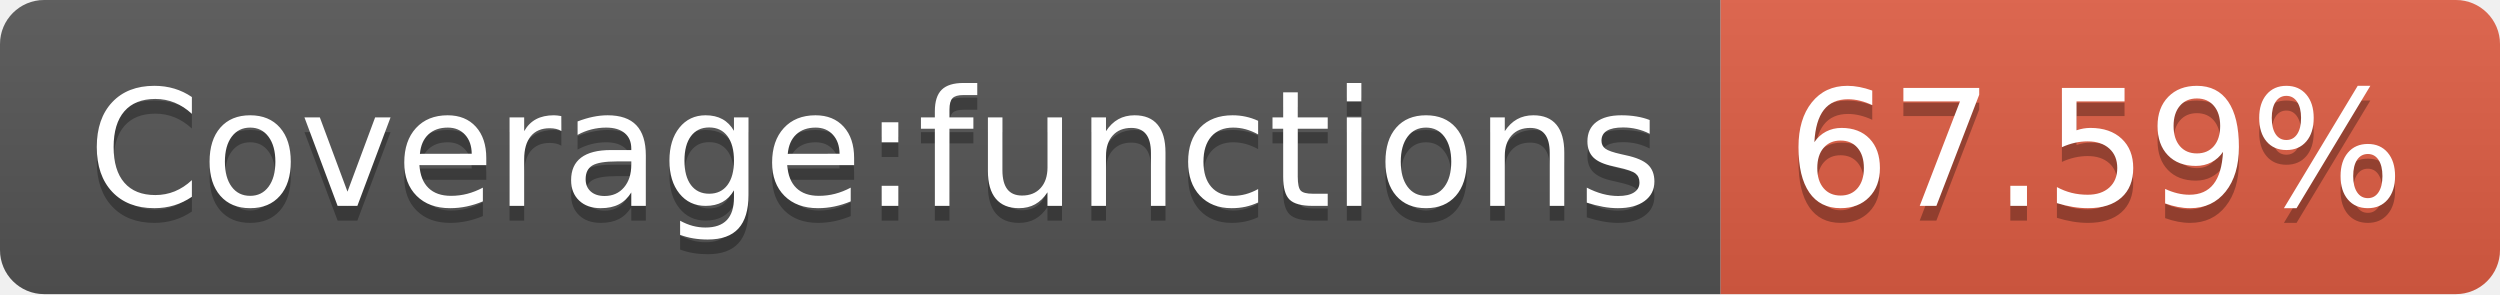
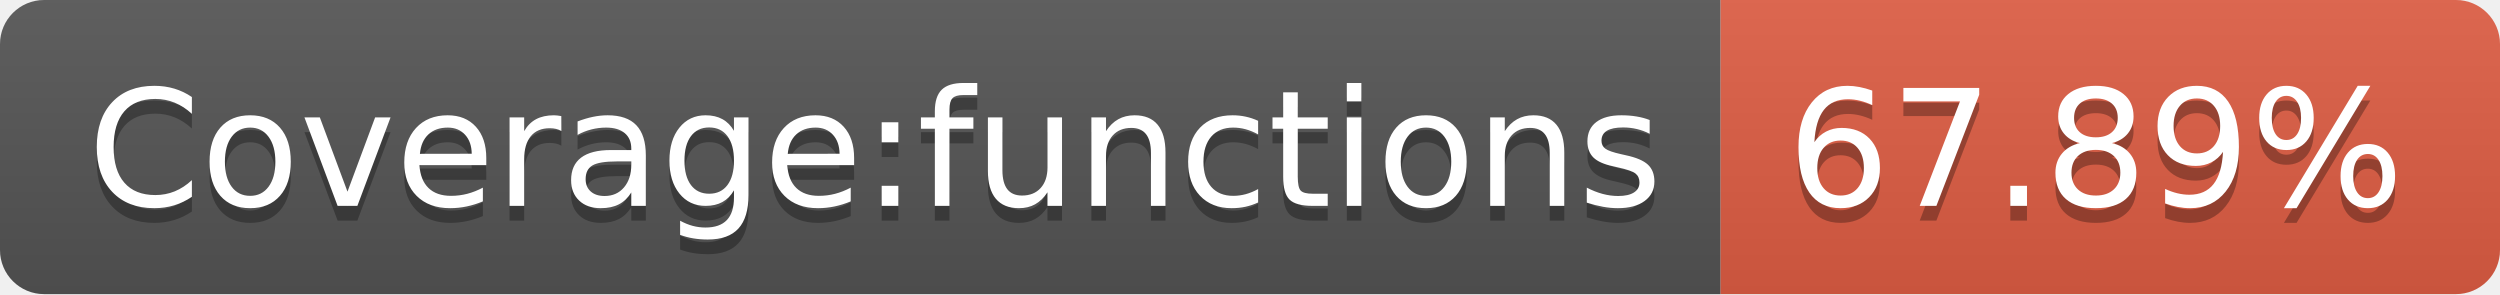
- <svg xmlns="http://www.w3.org/2000/svg" width="170" height="20" role="img" aria-label="Coverage:functions: 67.59%">
+ <svg xmlns="http://www.w3.org/2000/svg" width="170" height="20" role="img" aria-label="Coverage:functions: 67.89%">
  <linearGradient id="s" x2="0" y2="100%">
    <stop offset="0" stop-color="#bbb" stop-opacity=".1" />
    <stop offset="1" stop-opacity=".1" />
  </linearGradient>
  <clipPath id="r">
    <rect width="170" height="20" rx="3" fill="#fff" />
  </clipPath>
  <g clip-path="url(#r)">
    <rect width="117" height="20" fill="#555" />
    <rect x="117" width="53" height="20" fill="#e05d44" />
    <rect width="170" height="20" fill="url(#s)" />
  </g>
  <g fill="#fff" text-anchor="middle" font-family="Verdana,Geneva,DejaVu Sans,sans-serif" text-rendering="geometricPrecision" font-size="110">
    <text aria-hidden="true" x="595" y="150" fill="#010101" fill-opacity=".3" transform="scale(.1)" textLength="1070">Coverage:functions</text>
    <text x="595" y="140" transform="scale(.1)" fill="#fff" textLength="1070">Coverage:functions</text>
-     <text aria-hidden="true" x="1425" y="150" fill="#010101" fill-opacity=".3" transform="scale(.1)" textLength="430">67.59%</text>
-     <text x="1425" y="140" transform="scale(.1)" fill="#fff" textLength="430">67.59%</text>
+     <text aria-hidden="true" x="1425" y="150" fill="#010101" fill-opacity=".3" transform="scale(.1)" textLength="430">67.89%</text>
+     <text x="1425" y="140" transform="scale(.1)" fill="#fff" textLength="430">67.89%</text>
  </g>
</svg>
